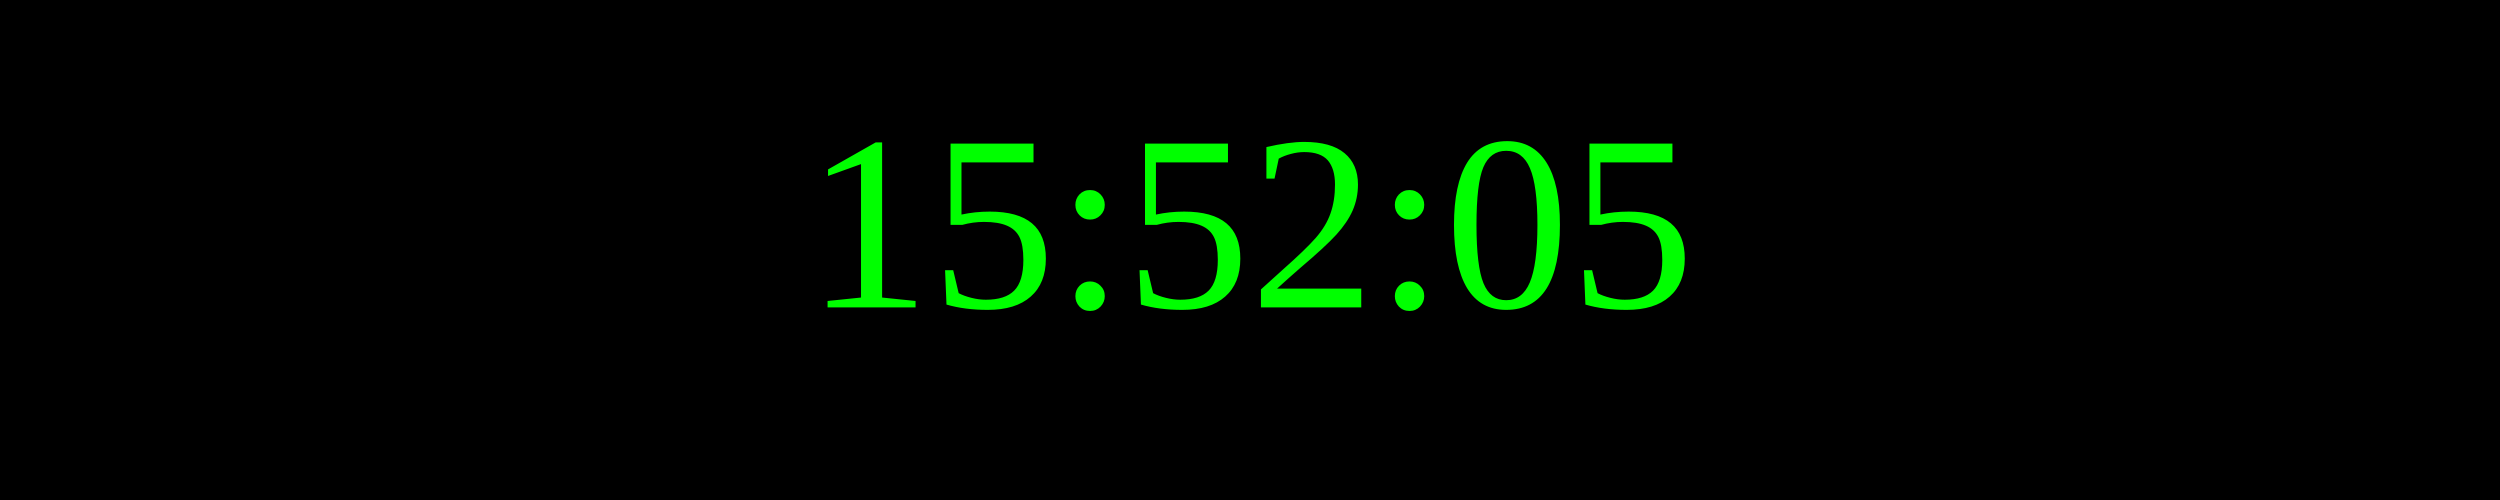
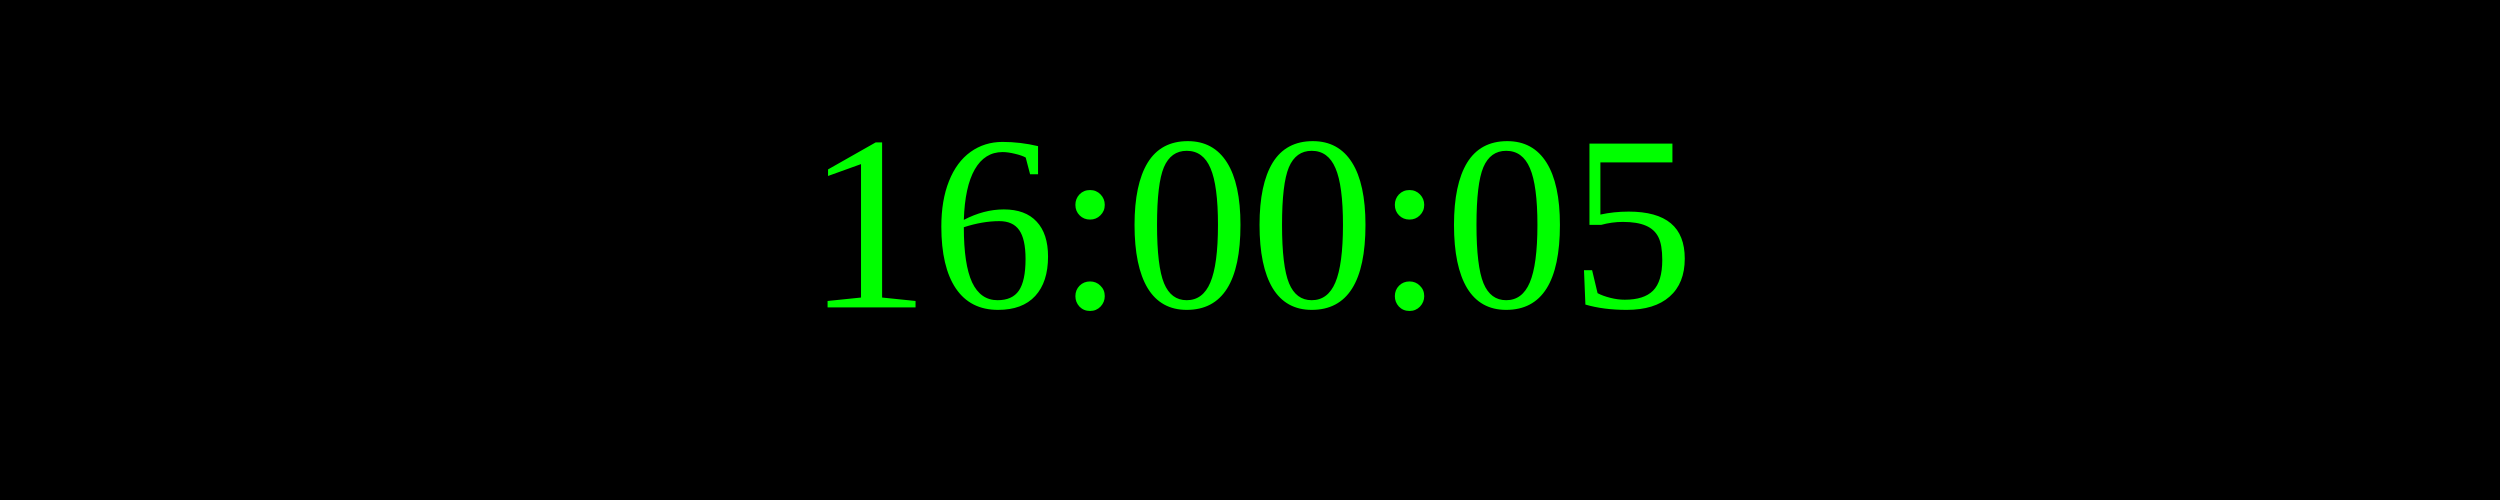
<svg xmlns="http://www.w3.org/2000/svg" width="250" height="50">
  <rect width="100%" height="100%" fill="black" />
  <text x="50%" y="50%" font-size="25" fill="lime" text-anchor="middle" dominant-baseline="middle">
- 15:52:05
+ 16:00:05
</text>
</svg>
